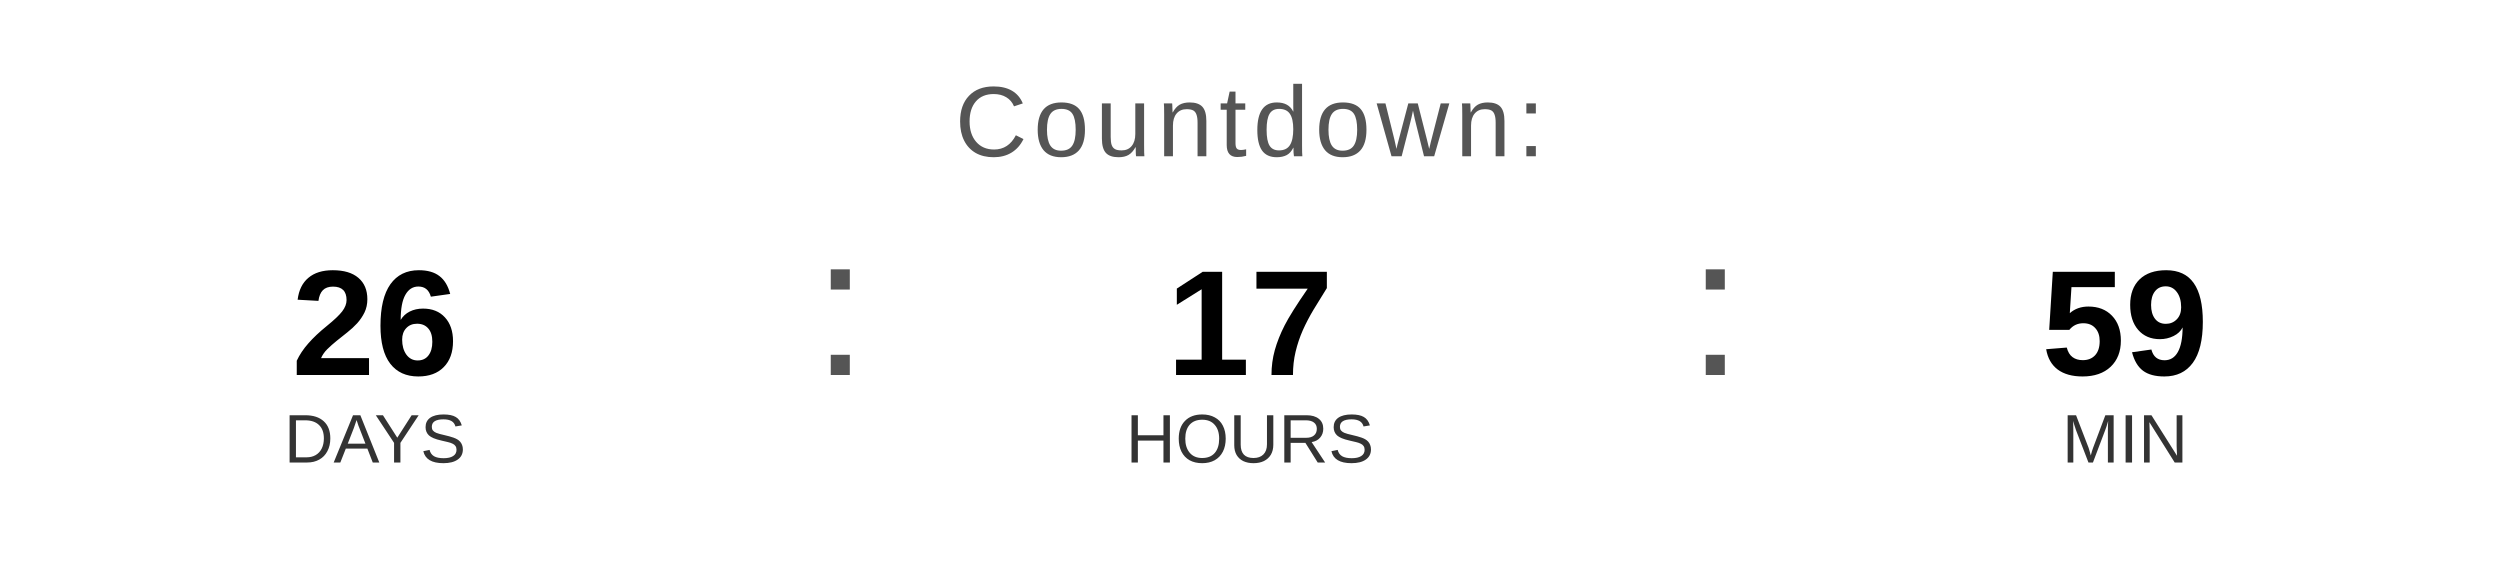
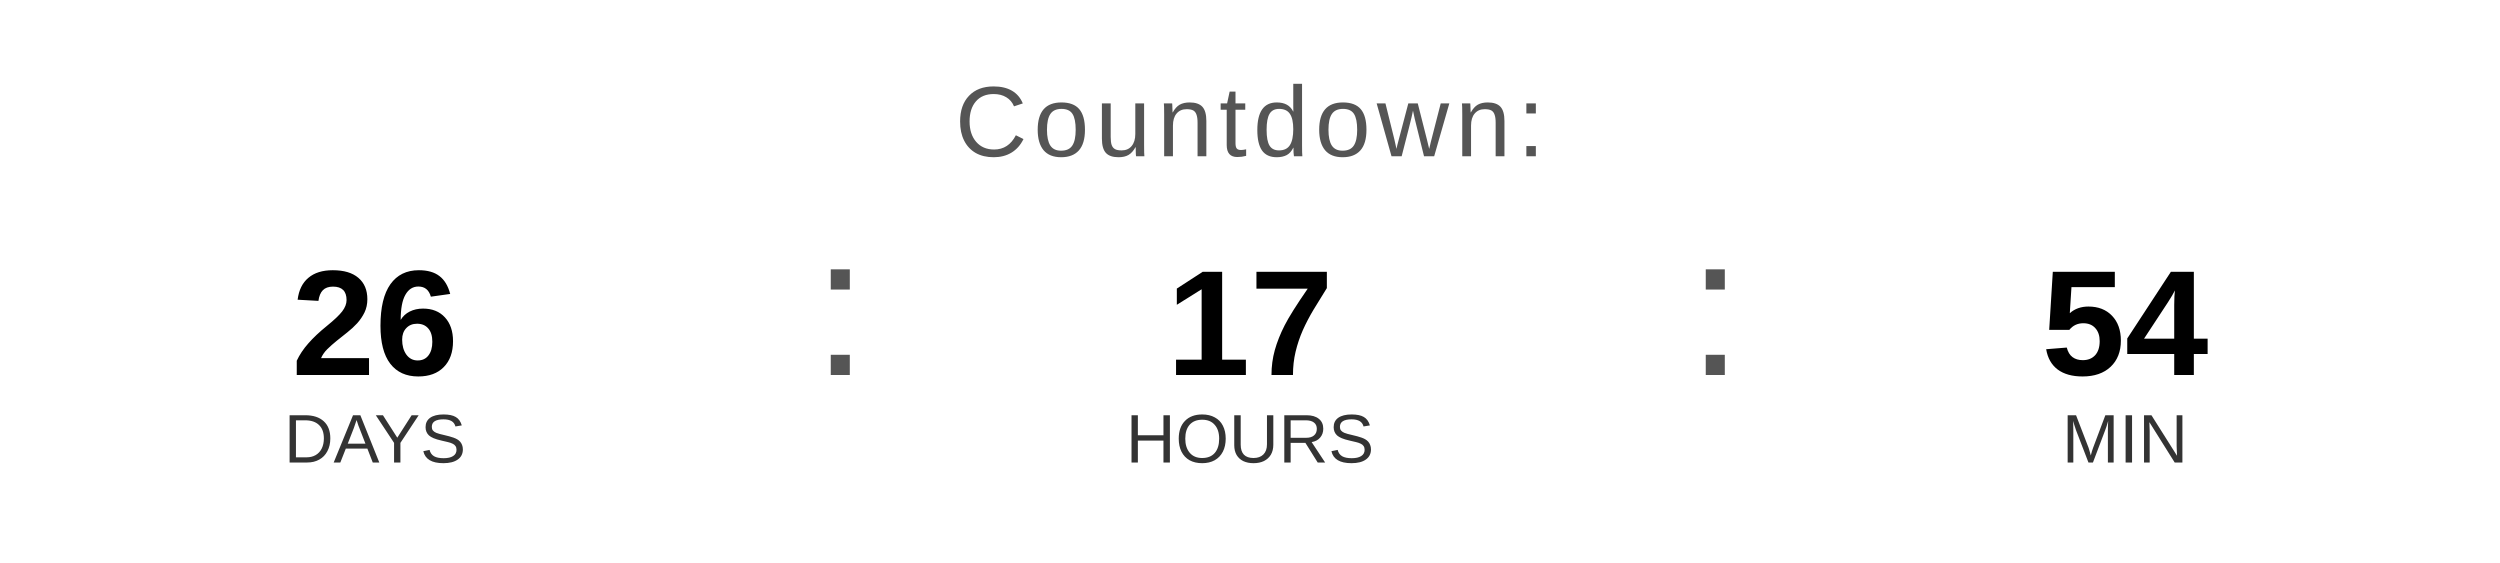
<svg xmlns="http://www.w3.org/2000/svg" width="400" height="90" viewBox="0 0 400 90">
  <text x="200" y="25" font-family="Arial, Helvetica, sans-serif" font-size="16" fill="#555555" text-anchor="middle" letter-spacing="1">
    Countdown:
  </text>
  <text x="60" y="60" font-family="Arial, Helvetica, sans-serif" font-size="24" font-weight="bold" fill="#000000" text-anchor="middle">26</text>
  <text x="60" y="74" font-family="Arial, Helvetica, sans-serif" font-size="11" fill="#333333" text-anchor="middle">DAYS</text>
  <text x="130" y="60" font-family="Arial, sans-serif" font-size="32" fill="#555555">:</text>
  <text x="200" y="60" font-family="Arial, Helvetica, sans-serif" font-size="24" font-weight="bold" fill="#000000" text-anchor="middle">17</text>
  <text x="200" y="74" font-family="Arial, Helvetica, sans-serif" font-size="11" fill="#333333" text-anchor="middle">HOURS</text>
  <text x="270" y="60" font-family="Arial, sans-serif" font-size="32" fill="#555555">:</text>
-   <text x="340" y="60" font-family="Arial, Helvetica, sans-serif" font-size="24" font-weight="bold" fill="#000000" text-anchor="middle">59</text>
+   <text x="340" y="60" font-family="Arial, Helvetica, sans-serif" font-size="24" font-weight="bold" fill="#000000" text-anchor="middle">54</text>
  <text x="340" y="74" font-family="Arial, Helvetica, sans-serif" font-size="11" fill="#333333" text-anchor="middle">MIN</text>
</svg>
